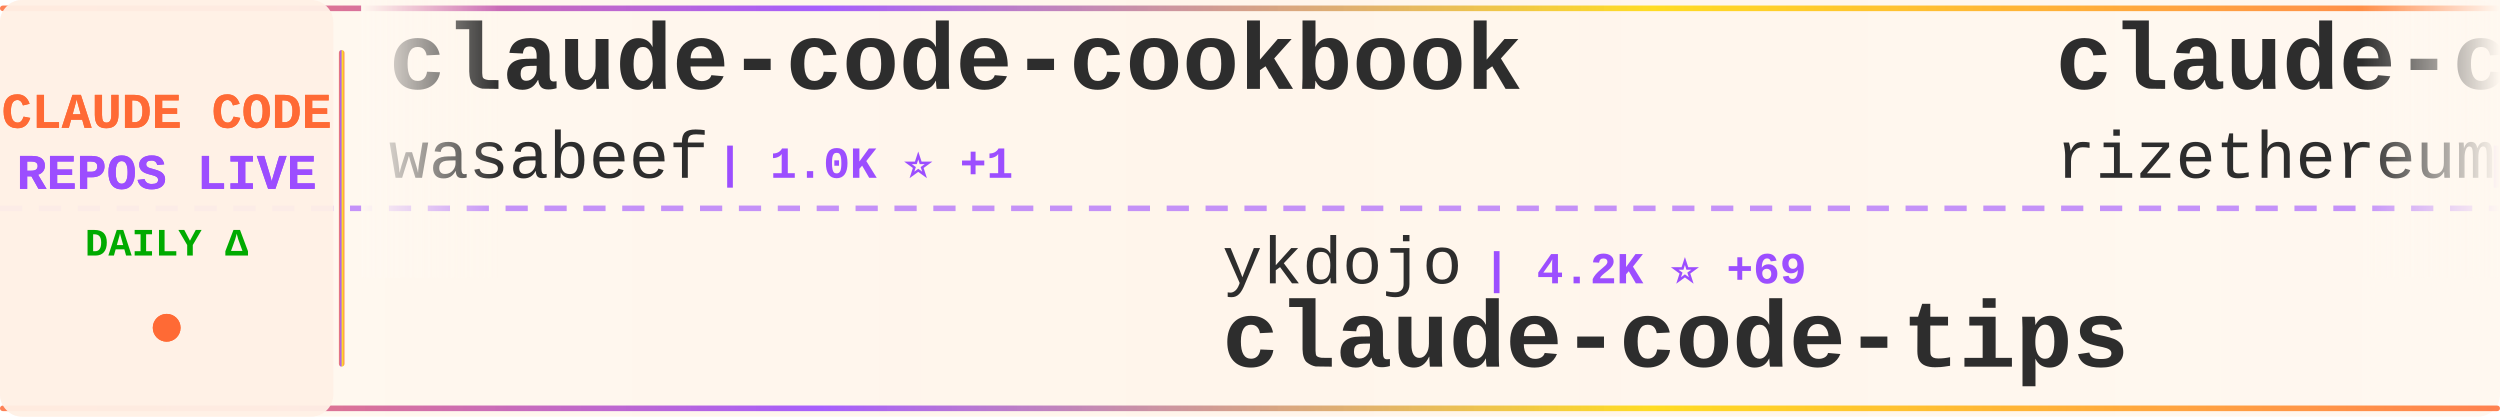
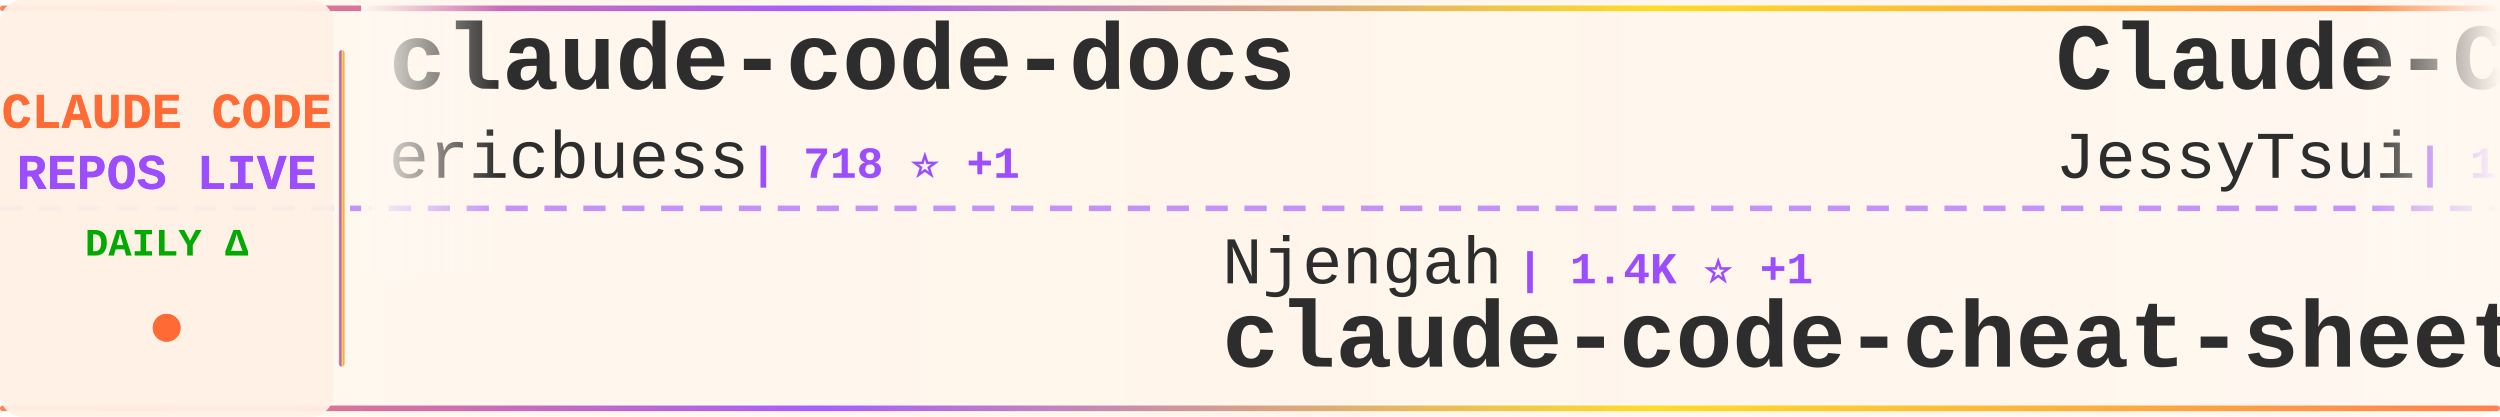
<svg xmlns="http://www.w3.org/2000/svg" width="900" height="150">
  <defs>
    <linearGradient id="tickerBg" x1="0%" y1="0%" x2="100%" y2="0%">
      <stop offset="0%" style="stop-color:#fff8f0;stop-opacity:0.98" />
      <stop offset="50%" style="stop-color:#fff5eb;stop-opacity:1" />
      <stop offset="100%" style="stop-color:#fff8f0;stop-opacity:0.98" />
    </linearGradient>
    <linearGradient id="borderGrad" x1="0%" y1="0%" x2="100%" y2="0%">
      <stop offset="0%" style="stop-color:#FF6B35;stop-opacity:0.85">
        <animate attributeName="stop-opacity" values="0.85;1;0.85" dur="2s" repeatCount="indefinite" />
      </stop>
      <stop offset="33%" style="stop-color:#9C4EFF;stop-opacity:0.9">
        <animate attributeName="stop-opacity" values="0.9;1;0.9" dur="2.2s" repeatCount="indefinite" />
      </stop>
      <stop offset="66%" style="stop-color:#FFD700;stop-opacity:0.85">
        <animate attributeName="stop-opacity" values="0.85;1;0.85" dur="1.8s" repeatCount="indefinite" />
      </stop>
      <stop offset="100%" style="stop-color:#FF6B35;stop-opacity:0.85">
        <animate attributeName="stop-opacity" values="0.85;1;0.85" dur="2s" repeatCount="indefinite" />
      </stop>
    </linearGradient>
    <filter id="textGlow">
      <feGaussianBlur stdDeviation="0.15" result="coloredBlur" />
      <feMerge>
        <feMergeNode in="coloredBlur" />
        <feMergeNode in="SourceGraphic" />
      </feMerge>
    </filter>
    <filter id="metricGlow">
      <feGaussianBlur stdDeviation="0.2" result="coloredBlur" />
      <feMerge>
        <feMergeNode in="coloredBlur" />
        <feMergeNode in="SourceGraphic" />
      </feMerge>
    </filter>
    <linearGradient id="leftFade" x1="0%" y1="0%" x2="100%" y2="0%">
      <stop offset="0%" style="stop-color:#fff8f0;stop-opacity:1" />
      <stop offset="100%" style="stop-color:#fff8f0;stop-opacity:0" />
    </linearGradient>
    <linearGradient id="rightFade" x1="0%" y1="0%" x2="100%" y2="0%">
      <stop offset="0%" style="stop-color:#fff8f0;stop-opacity:0" />
      <stop offset="100%" style="stop-color:#fff8f0;stop-opacity:1" />
    </linearGradient>
  </defs>
  <rect width="900" height="150" fill="url(#tickerBg)" rx="8" />
  <rect x="0" y="2" width="900" height="2" fill="url(#borderGrad)" rx="1" />
  <rect x="0" y="146" width="900" height="2" fill="url(#borderGrad)" rx="1" />
  <line x1="0" y1="75" x2="900" y2="75" stroke="#9C4EFF" stroke-width="2" stroke-dasharray="8 6" opacity="0.6" />
  <rect x="0" y="0" width="120" height="150" fill="#fff0e6" opacity="0.95" rx="8" />
  <text x="60" y="46" font-family="'Courier New', monospace" font-size="18" font-weight="bold" fill="#FF6B35" text-anchor="middle" filter="url(#textGlow)">
    CLAUDE CODE
  </text>
  <text x="60" y="68" font-family="'Courier New', monospace" font-size="18" font-weight="bold" fill="#9C4EFF" text-anchor="middle" filter="url(#textGlow)">
    REPOS LIVE
  </text>
  <text x="60" y="92" font-family="'Courier New', monospace" font-size="14" font-weight="bold" fill="#00aa00" text-anchor="middle">
    DAILY Δ
  </text>
  <circle cx="60" cy="118" r="5" fill="#FF6B35" filter="url(#metricGlow)">
    <animate attributeName="r" values="4;6;4" dur="1.5s" repeatCount="indefinite" />
    <animate attributeName="opacity" values="0.6;1;0.6" dur="1.5s" repeatCount="indefinite" />
  </circle>
  <rect x="122" y="18" width="2" height="114" fill="url(#borderGrad)" rx="1" />
  <clipPath id="tickerClip">
    <rect x="130" y="0" width="770" height="150" />
  </clipPath>
  <g clip-path="url(#tickerClip)">
    <g id="tickerItems">
      <animateTransform attributeName="transform" attributeType="XML" type="translate" from="0 0" to="-3000 0" dur="54s" repeatCount="indefinite" />
      <g transform="translate(0, 0)">
-         <text x="140" y="32" font-family="'Courier New', monospace" font-size="34" font-weight="bold" fill="#2d2d2d">claude-code-cookbook</text>
-         <text x="140" y="64" font-family="'Courier New', monospace" font-size="24" font-weight="normal" fill="#2d2d2d" opacity="1.0">wasabeef</text>
-         <text x="258" y="64" font-family="'Courier New', monospace" font-size="16" font-weight="bold" fill="#9C4EFF"> | 1.0K ⭐ +1</text>
+         <text x="140" y="32" font-family="'Courier New', monospace" font-size="34" font-weight="bold" fill="#2d2d2d">claude-code-docs</text>
+         <text x="140" y="64" font-family="'Courier New', monospace" font-size="24" font-weight="normal" fill="#2d2d2d" opacity="1.0">ericbuess</text>
+         <text x="270" y="64" font-family="'Courier New', monospace" font-size="16" font-weight="bold" fill="#9C4EFF"> | 718 ⭐ +1</text>
      </g>
      <g transform="translate(300, 0)">
-         <text x="140" y="102" font-family="'Courier New', monospace" font-size="24" font-weight="normal" fill="#2d2d2d" opacity="1.0">ykdojo</text>
-         <text x="234" y="102" font-family="'Courier New', monospace" font-size="16" font-weight="bold" fill="#9C4EFF"> | 4.2K ⭐ +69</text>
-         <text x="140" y="132" font-family="'Courier New', monospace" font-size="34" font-weight="bold" fill="#2d2d2d">claude-code-tips</text>
+         <text x="140" y="102" font-family="'Courier New', monospace" font-size="24" font-weight="normal" fill="#2d2d2d" opacity="1.0">Njengah</text>
+         <text x="246" y="102" font-family="'Courier New', monospace" font-size="16" font-weight="bold" fill="#9C4EFF"> | 1.4K ⭐ +1</text>
+         <text x="140" y="132" font-family="'Courier New', monospace" font-size="34" font-weight="bold" fill="#2d2d2d">claude-code-cheat-sheet</text>
      </g>
      <g transform="translate(600, 0)">
-         <text x="140" y="32" font-family="'Courier New', monospace" font-size="34" font-weight="bold" fill="#2d2d2d">claude-code-requirements...</text>
-         <text x="140" y="64" font-family="'Courier New', monospace" font-size="24" font-weight="normal" fill="#2d2d2d" opacity="1.0">rizethereum</text>
-         <text x="294" y="64" font-family="'Courier New', monospace" font-size="16" font-weight="bold" fill="#9C4EFF"> | 1.8K ⭐ +1</text>
+         <text x="140" y="32" font-family="'Courier New', monospace" font-size="34" font-weight="bold" fill="#2d2d2d">Claude-Code-Remote</text>
+         <text x="140" y="64" font-family="'Courier New', monospace" font-size="24" font-weight="normal" fill="#2d2d2d" opacity="1.0">JessyTsui</text>
+         <text x="270" y="64" font-family="'Courier New', monospace" font-size="16" font-weight="bold" fill="#9C4EFF"> | 1.1K ⭐ +3</text>
      </g>
      <g transform="translate(900, 0)">
-         <text x="140" y="102" font-family="'Courier New', monospace" font-size="24" font-weight="normal" fill="#2d2d2d" opacity="1.0">farion1231</text>
-         <text x="282" y="102" font-family="'Courier New', monospace" font-size="16" font-weight="bold" fill="#9C4EFF"> | 24.4K ⭐ +558</text>
-         <text x="140" y="132" font-family="'Courier New', monospace" font-size="34" font-weight="bold" fill="#2d2d2d">cc-switch</text>
+         <text x="140" y="102" font-family="'Courier New', monospace" font-size="24" font-weight="normal" fill="#2d2d2d" opacity="1.0">andrepimenta</text>
+         <text x="306" y="102" font-family="'Courier New', monospace" font-size="16" font-weight="bold" fill="#9C4EFF"> | 996 ⭐ +1</text>
+         <text x="140" y="132" font-family="'Courier New', monospace" font-size="34" font-weight="bold" fill="#2d2d2d">claude-code-chat</text>
      </g>
      <g transform="translate(1200, 0)">
-         <text x="140" y="32" font-family="'Courier New', monospace" font-size="34" font-weight="bold" fill="#2d2d2d">claude-code-settings</text>
-         <text x="140" y="64" font-family="'Courier New', monospace" font-size="24" font-weight="normal" fill="#2d2d2d" opacity="1.0">feiskyer</text>
-         <text x="258" y="64" font-family="'Courier New', monospace" font-size="16" font-weight="bold" fill="#9C4EFF"> | 1.3K ⭐ +2</text>
+         <text x="140" y="32" font-family="'Courier New', monospace" font-size="34" font-weight="bold" fill="#2d2d2d">Personal_AI_Infrastructu...</text>
+         <text x="140" y="64" font-family="'Courier New', monospace" font-size="24" font-weight="normal" fill="#2d2d2d" opacity="1.0">danielmiessler</text>
+         <text x="330" y="64" font-family="'Courier New', monospace" font-size="16" font-weight="bold" fill="#9C4EFF"> | 9.6K ⭐ +35</text>
      </g>
      <g transform="translate(1500, 0)">
-         <text x="140" y="102" font-family="'Courier New', monospace" font-size="24" font-weight="normal" fill="#2d2d2d" opacity="1.0">eyaltoledano</text>
-         <text x="306" y="102" font-family="'Courier New', monospace" font-size="16" font-weight="bold" fill="#9C4EFF"> | 25.8K ⭐ +24</text>
-         <text x="140" y="132" font-family="'Courier New', monospace" font-size="34" font-weight="bold" fill="#2d2d2d">claude-task-master</text>
+         <text x="140" y="102" font-family="'Courier New', monospace" font-size="24" font-weight="normal" fill="#2d2d2d" opacity="1.0">darcyegb</text>
+         <text x="258" y="102" font-family="'Courier New', monospace" font-size="16" font-weight="bold" fill="#9C4EFF"> | 577 ⭐ +1</text>
+         <text x="140" y="132" font-family="'Courier New', monospace" font-size="34" font-weight="bold" fill="#2d2d2d">ClaudeCodeAgents</text>
      </g>
      <g transform="translate(1800, 0)">
-         <text x="140" y="32" font-family="'Courier New', monospace" font-size="34" font-weight="bold" fill="#2d2d2d">claude-code.nvim</text>
-         <text x="140" y="64" font-family="'Courier New', monospace" font-size="24" font-weight="normal" fill="#2d2d2d" opacity="1.0">greggh</text>
-         <text x="234" y="64" font-family="'Courier New', monospace" font-size="16" font-weight="bold" fill="#9C4EFF"> | 1.9K ⭐ +2</text>
+         <text x="140" y="32" font-family="'Courier New', monospace" font-size="34" font-weight="bold" fill="#2d2d2d">claude-code</text>
+         <text x="140" y="64" font-family="'Courier New', monospace" font-size="24" font-weight="normal" fill="#2d2d2d" opacity="1.0">MadAppGang</text>
+         <text x="282" y="64" font-family="'Courier New', monospace" font-size="16" font-weight="bold" fill="#9C4EFF"> | 242 ⭐</text>
      </g>
      <g transform="translate(2100, 0)">
-         <text x="140" y="102" font-family="'Courier New', monospace" font-size="24" font-weight="normal" fill="#2d2d2d" opacity="1.0">anthropics</text>
-         <text x="282" y="102" font-family="'Courier New', monospace" font-size="16" font-weight="bold" fill="#9C4EFF"> | 85.3K ⭐ +1.2K</text>
-         <text x="140" y="132" font-family="'Courier New', monospace" font-size="34" font-weight="bold" fill="#2d2d2d">skills</text>
+         <text x="140" y="102" font-family="'Courier New', monospace" font-size="24" font-weight="normal" fill="#2d2d2d" opacity="1.0">Maciek-roboblog</text>
+         <text x="342" y="102" font-family="'Courier New', monospace" font-size="16" font-weight="bold" fill="#9C4EFF"> | 6.8K ⭐ +15</text>
+         <text x="140" y="132" font-family="'Courier New', monospace" font-size="34" font-weight="bold" fill="#2d2d2d">Claude-Code-Usage-Monito...</text>
      </g>
      <g transform="translate(2400, 0)">
-         <text x="140" y="32" font-family="'Courier New', monospace" font-size="34" font-weight="bold" fill="#2d2d2d">claude-code-tools</text>
-         <text x="140" y="64" font-family="'Courier New', monospace" font-size="24" font-weight="normal" fill="#2d2d2d" opacity="1.0">pchalasani</text>
-         <text x="282" y="64" font-family="'Courier New', monospace" font-size="16" font-weight="bold" fill="#9C4EFF"> | 1.5K ⭐ +12</text>
+         <text x="140" y="32" font-family="'Courier New', monospace" font-size="34" font-weight="bold" fill="#2d2d2d">claude-code-skills</text>
+         <text x="140" y="64" font-family="'Courier New', monospace" font-size="24" font-weight="normal" fill="#2d2d2d" opacity="1.0">daymade</text>
+         <text x="246" y="64" font-family="'Courier New', monospace" font-size="16" font-weight="bold" fill="#9C4EFF"> | 623 ⭐ +2</text>
      </g>
      <g transform="translate(2700, 0)">
-         <text x="140" y="102" font-family="'Courier New', monospace" font-size="24" font-weight="normal" fill="#2d2d2d" opacity="1.0">0xfurai</text>
-         <text x="246" y="102" font-family="'Courier New', monospace" font-size="16" font-weight="bold" fill="#9C4EFF"> | 751 ⭐ +3</text>
-         <text x="140" y="132" font-family="'Courier New', monospace" font-size="34" font-weight="bold" fill="#2d2d2d">claude-code-subagents</text>
+         <text x="140" y="102" font-family="'Courier New', monospace" font-size="24" font-weight="normal" fill="#2d2d2d" opacity="1.0">shareAI-lab</text>
+         <text x="294" y="102" font-family="'Courier New', monospace" font-size="16" font-weight="bold" fill="#9C4EFF"> | 22.1K ⭐ +514</text>
+         <text x="140" y="132" font-family="'Courier New', monospace" font-size="34" font-weight="bold" fill="#2d2d2d">learn-claude-code</text>
      </g>
      <g transform="translate(3000, 0)">
-         <text x="140" y="32" font-family="'Courier New', monospace" font-size="34" font-weight="bold" fill="#2d2d2d">claude-code-cookbook</text>
-         <text x="140" y="64" font-family="'Courier New', monospace" font-size="24" font-weight="normal" fill="#2d2d2d" opacity="1.0">wasabeef</text>
-         <text x="258" y="64" font-family="'Courier New', monospace" font-size="16" font-weight="bold" fill="#9C4EFF"> | 1.0K ⭐ +1</text>
+         <text x="140" y="32" font-family="'Courier New', monospace" font-size="34" font-weight="bold" fill="#2d2d2d">claude-code-docs</text>
+         <text x="140" y="64" font-family="'Courier New', monospace" font-size="24" font-weight="normal" fill="#2d2d2d" opacity="1.0">ericbuess</text>
+         <text x="270" y="64" font-family="'Courier New', monospace" font-size="16" font-weight="bold" fill="#9C4EFF"> | 718 ⭐ +1</text>
      </g>
      <g transform="translate(3300, 0)">
-         <text x="140" y="102" font-family="'Courier New', monospace" font-size="24" font-weight="normal" fill="#2d2d2d" opacity="1.0">ykdojo</text>
-         <text x="234" y="102" font-family="'Courier New', monospace" font-size="16" font-weight="bold" fill="#9C4EFF"> | 4.2K ⭐ +69</text>
-         <text x="140" y="132" font-family="'Courier New', monospace" font-size="34" font-weight="bold" fill="#2d2d2d">claude-code-tips</text>
+         <text x="140" y="102" font-family="'Courier New', monospace" font-size="24" font-weight="normal" fill="#2d2d2d" opacity="1.0">Njengah</text>
+         <text x="246" y="102" font-family="'Courier New', monospace" font-size="16" font-weight="bold" fill="#9C4EFF"> | 1.4K ⭐ +1</text>
+         <text x="140" y="132" font-family="'Courier New', monospace" font-size="34" font-weight="bold" fill="#2d2d2d">claude-code-cheat-sheet</text>
      </g>
      <g transform="translate(3600, 0)">
-         <text x="140" y="32" font-family="'Courier New', monospace" font-size="34" font-weight="bold" fill="#2d2d2d">claude-code-requirements...</text>
-         <text x="140" y="64" font-family="'Courier New', monospace" font-size="24" font-weight="normal" fill="#2d2d2d" opacity="1.0">rizethereum</text>
-         <text x="294" y="64" font-family="'Courier New', monospace" font-size="16" font-weight="bold" fill="#9C4EFF"> | 1.8K ⭐ +1</text>
+         <text x="140" y="32" font-family="'Courier New', monospace" font-size="34" font-weight="bold" fill="#2d2d2d">Claude-Code-Remote</text>
+         <text x="140" y="64" font-family="'Courier New', monospace" font-size="24" font-weight="normal" fill="#2d2d2d" opacity="1.0">JessyTsui</text>
+         <text x="270" y="64" font-family="'Courier New', monospace" font-size="16" font-weight="bold" fill="#9C4EFF"> | 1.1K ⭐ +3</text>
      </g>
      <g transform="translate(3900, 0)">
-         <text x="140" y="102" font-family="'Courier New', monospace" font-size="24" font-weight="normal" fill="#2d2d2d" opacity="1.0">farion1231</text>
-         <text x="282" y="102" font-family="'Courier New', monospace" font-size="16" font-weight="bold" fill="#9C4EFF"> | 24.4K ⭐ +558</text>
-         <text x="140" y="132" font-family="'Courier New', monospace" font-size="34" font-weight="bold" fill="#2d2d2d">cc-switch</text>
+         <text x="140" y="102" font-family="'Courier New', monospace" font-size="24" font-weight="normal" fill="#2d2d2d" opacity="1.0">andrepimenta</text>
+         <text x="306" y="102" font-family="'Courier New', monospace" font-size="16" font-weight="bold" fill="#9C4EFF"> | 996 ⭐ +1</text>
+         <text x="140" y="132" font-family="'Courier New', monospace" font-size="34" font-weight="bold" fill="#2d2d2d">claude-code-chat</text>
      </g>
    </g>
  </g>
  <rect x="130" y="0" width="50" height="100" fill="url(#leftFade)" />
  <rect x="850" y="0" width="50" height="100" fill="url(#rightFade)" />
</svg>
